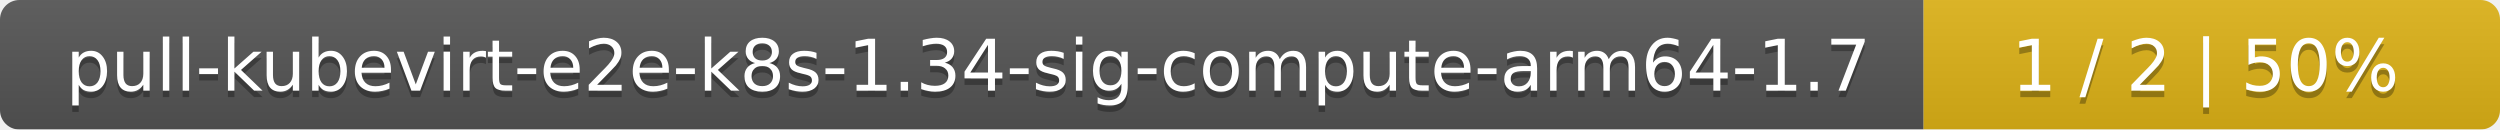
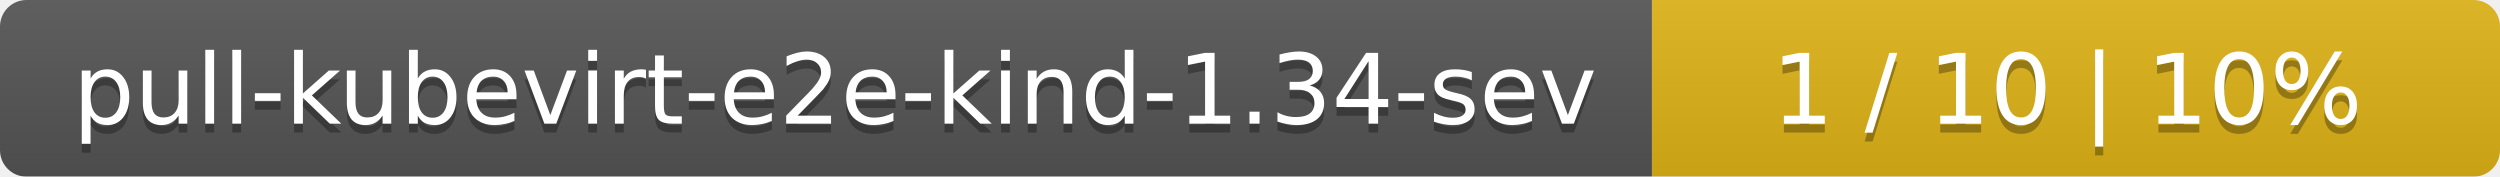
- <svg xmlns="http://www.w3.org/2000/svg" width="386" height="20">
+ <svg xmlns="http://www.w3.org/2000/svg" width="283" height="20">
  <linearGradient id="smooth" x2="0" y2="100%">
    <stop offset="0" stop-color="#bbb" stop-opacity=".1" />
    <stop offset="1" stop-opacity=".1" />
  </linearGradient>
  <mask id="round">
-     <rect width="386" height="20" rx="3" fill="#fff" />
+     <rect width="283" height="20" rx="3" fill="#fff" />
  </mask>
  <g mask="url(#round)">
-     <rect width="297" height="20" fill="#555" />
-     <rect x="297" width="89" height="20" fill="#dfb317" />
-     <rect width="386" height="20" fill="url(#smooth)" />
+     <rect width="187" height="20" fill="#555" />
+     <rect x="187" width="96" height="20" fill="#dfb317" />
+     <rect width="283" height="20" fill="url(#smooth)" />
  </g>
  <g fill="#fff" text-anchor="middle" font-family="DejaVu Sans,Verdana,Geneva,sans-serif" font-size="11">
-     <text x="149.5" y="15" fill="#010101" fill-opacity=".3">pull-kubevirt-e2e-k8s-1.34-sig-compute-arm64-1.7</text>
-     <text x="149.5" y="14">pull-kubevirt-e2e-k8s-1.34-sig-compute-arm64-1.7</text>
-     <text x="340.5" y="15" fill="#010101" fill-opacity=".3">1 / 2    |    50%</text>
-     <text x="340.5" y="14">1 / 2    |    50%</text>
+     <text x="94.5" y="15" fill="#010101" fill-opacity=".3">pull-kubevirt-e2e-kind-1.34-sev</text>
+     <text x="94.5" y="14">pull-kubevirt-e2e-kind-1.34-sev</text>
+     <text x="234" y="15" fill="#010101" fill-opacity=".3">1 / 10    |    10%</text>
+     <text x="234" y="14">1 / 10    |    10%</text>
  </g>
</svg>
